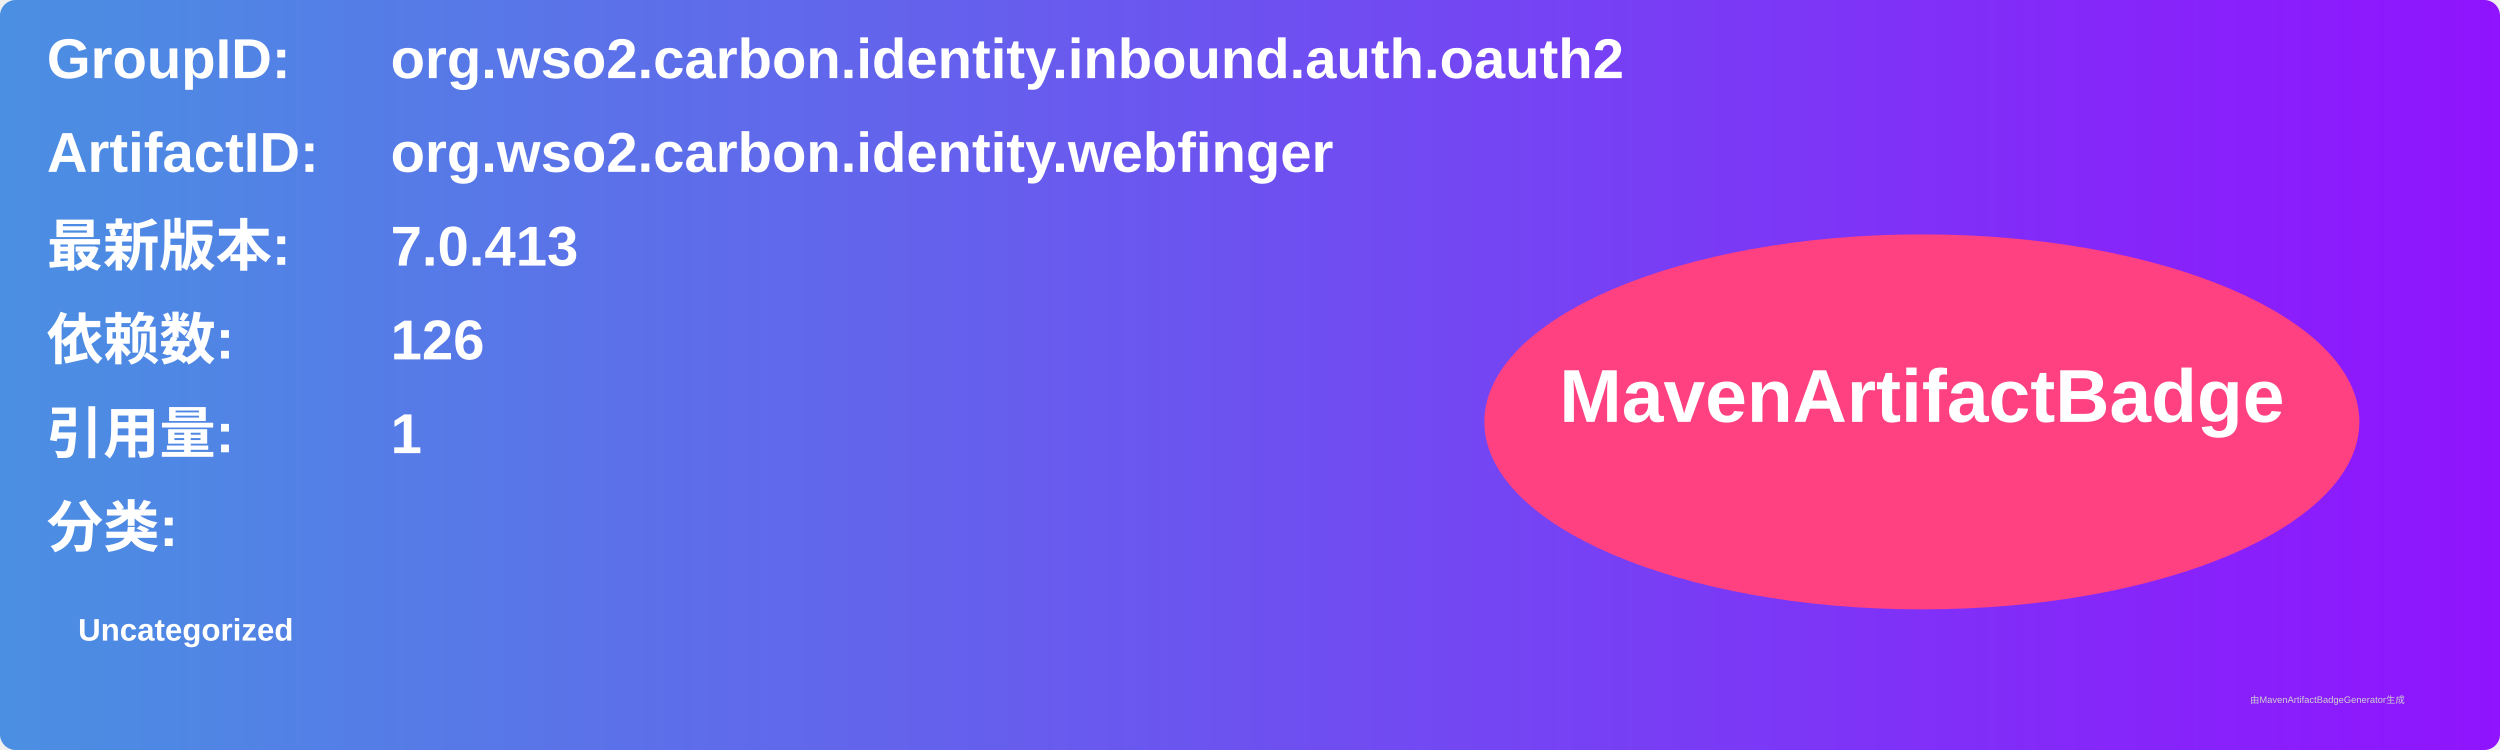
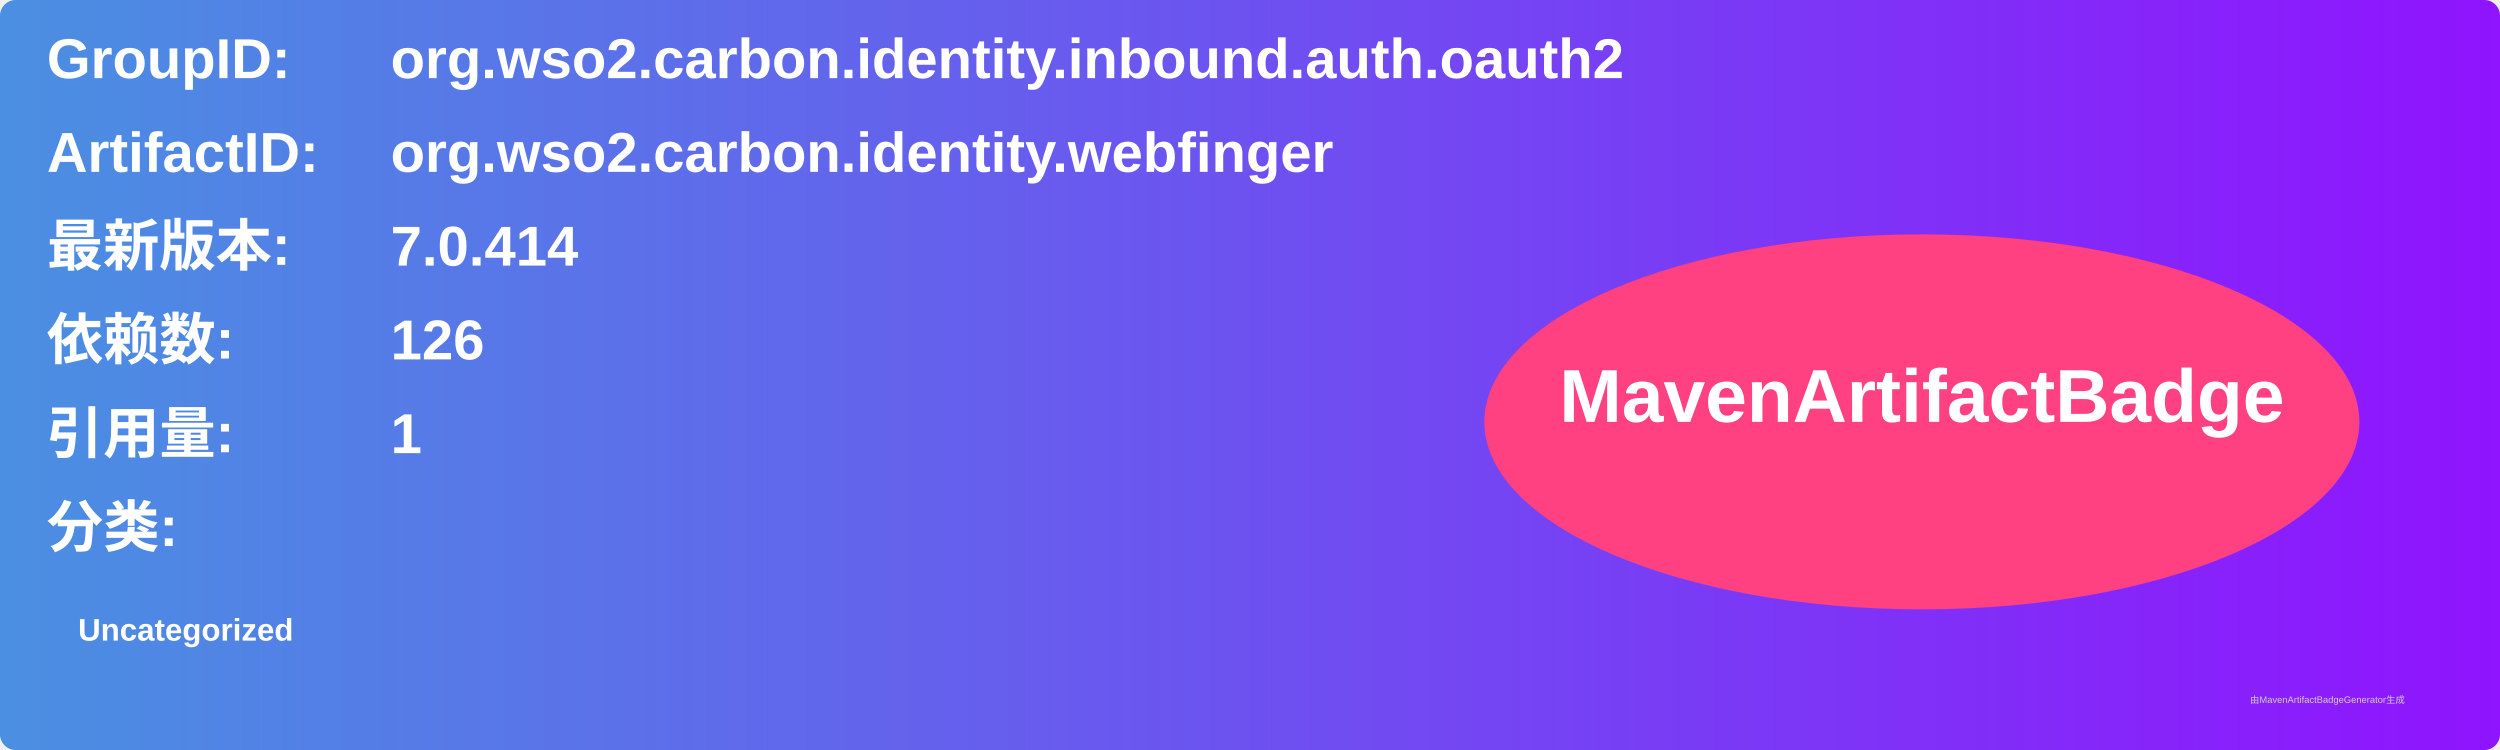
<svg xmlns="http://www.w3.org/2000/svg" width="800" height="240" viewBox="0 0 800 240">
  <linearGradient id="grad" x1="0%" y1="0%" x2="100%" y2="0%">
    <stop offset="0%" stop-color="#4a90e2" />
    <stop offset="100%" stop-color="#9013fe" />
  </linearGradient>
  <rect width="100%" height="100%" rx="5" ry="5" fill="url(#grad)" />
  <g transform="translate(15, 15)">
    <text x="0" y="10" font-family="Arial" font-size="18" fill="white" font-weight="bold" width="260">GroupID:</text>
    <text x="110" y="10" font-family="Arial" font-size="18" fill="white" font-weight="bold" width="460">org.wso2.carbon.identity.inbound.auth.oauth2</text>
    <text x="0" y="40" font-family="Arial" font-size="18" fill="white" font-weight="bold" width="260">ArtifactID:</text>
    <text x="110" y="40" font-family="Arial" font-size="18" fill="white" font-weight="bold" width="460">org.wso2.carbon.identity.webfinger</text>
    <text x="0" y="70" font-family="Arial" font-size="18" fill="white" font-weight="bold">最新版本:</text>
    <text x="110" y="70" font-family="Arial" font-size="18" fill="white" font-weight="bold">
-       <tspan font-weight="bold">7.0.413</tspan>
+       <tspan font-weight="bold">7.0.414</tspan>
    </text>
    <text x="0" y="100" font-family="Arial" font-size="18" fill="white" font-weight="bold">依赖数: </text>
    <text x="110" y="100" font-family="Arial" font-size="18" fill="white">
      <tspan font-weight="bold">126</tspan>
    </text>
    <text x="0" y="130" font-family="Arial" font-size="18" fill="white" font-weight="bold">引用量: </text>
    <text x="110" y="130" font-family="Arial" font-size="18" fill="white">
      <tspan font-weight="bold">1</tspan>
    </text>
    <text x="0" y="160" font-family="Arial" font-size="18" fill="white" font-weight="bold">分类:</text>
    <text x="10" y="190" font-family="Arial" font-size="10" fill="white">
      <tspan font-weight="bold">Uncategorized</tspan>
    </text>
    <ellipse cx="600" cy="120" rx="140" ry="60" fill="#ff4081" />
    <text x="600" y="120" text-anchor="middle" font-family="Arial" font-size="24" fill="white" font-weight="bold">MavenArtifactBadge</text>
  </g>
  <text x="720" y="225" font-family="Arial" font-size="3" fill="#d0d0d0">由MavenArtifactBadgeGenerator生成</text>
</svg>
